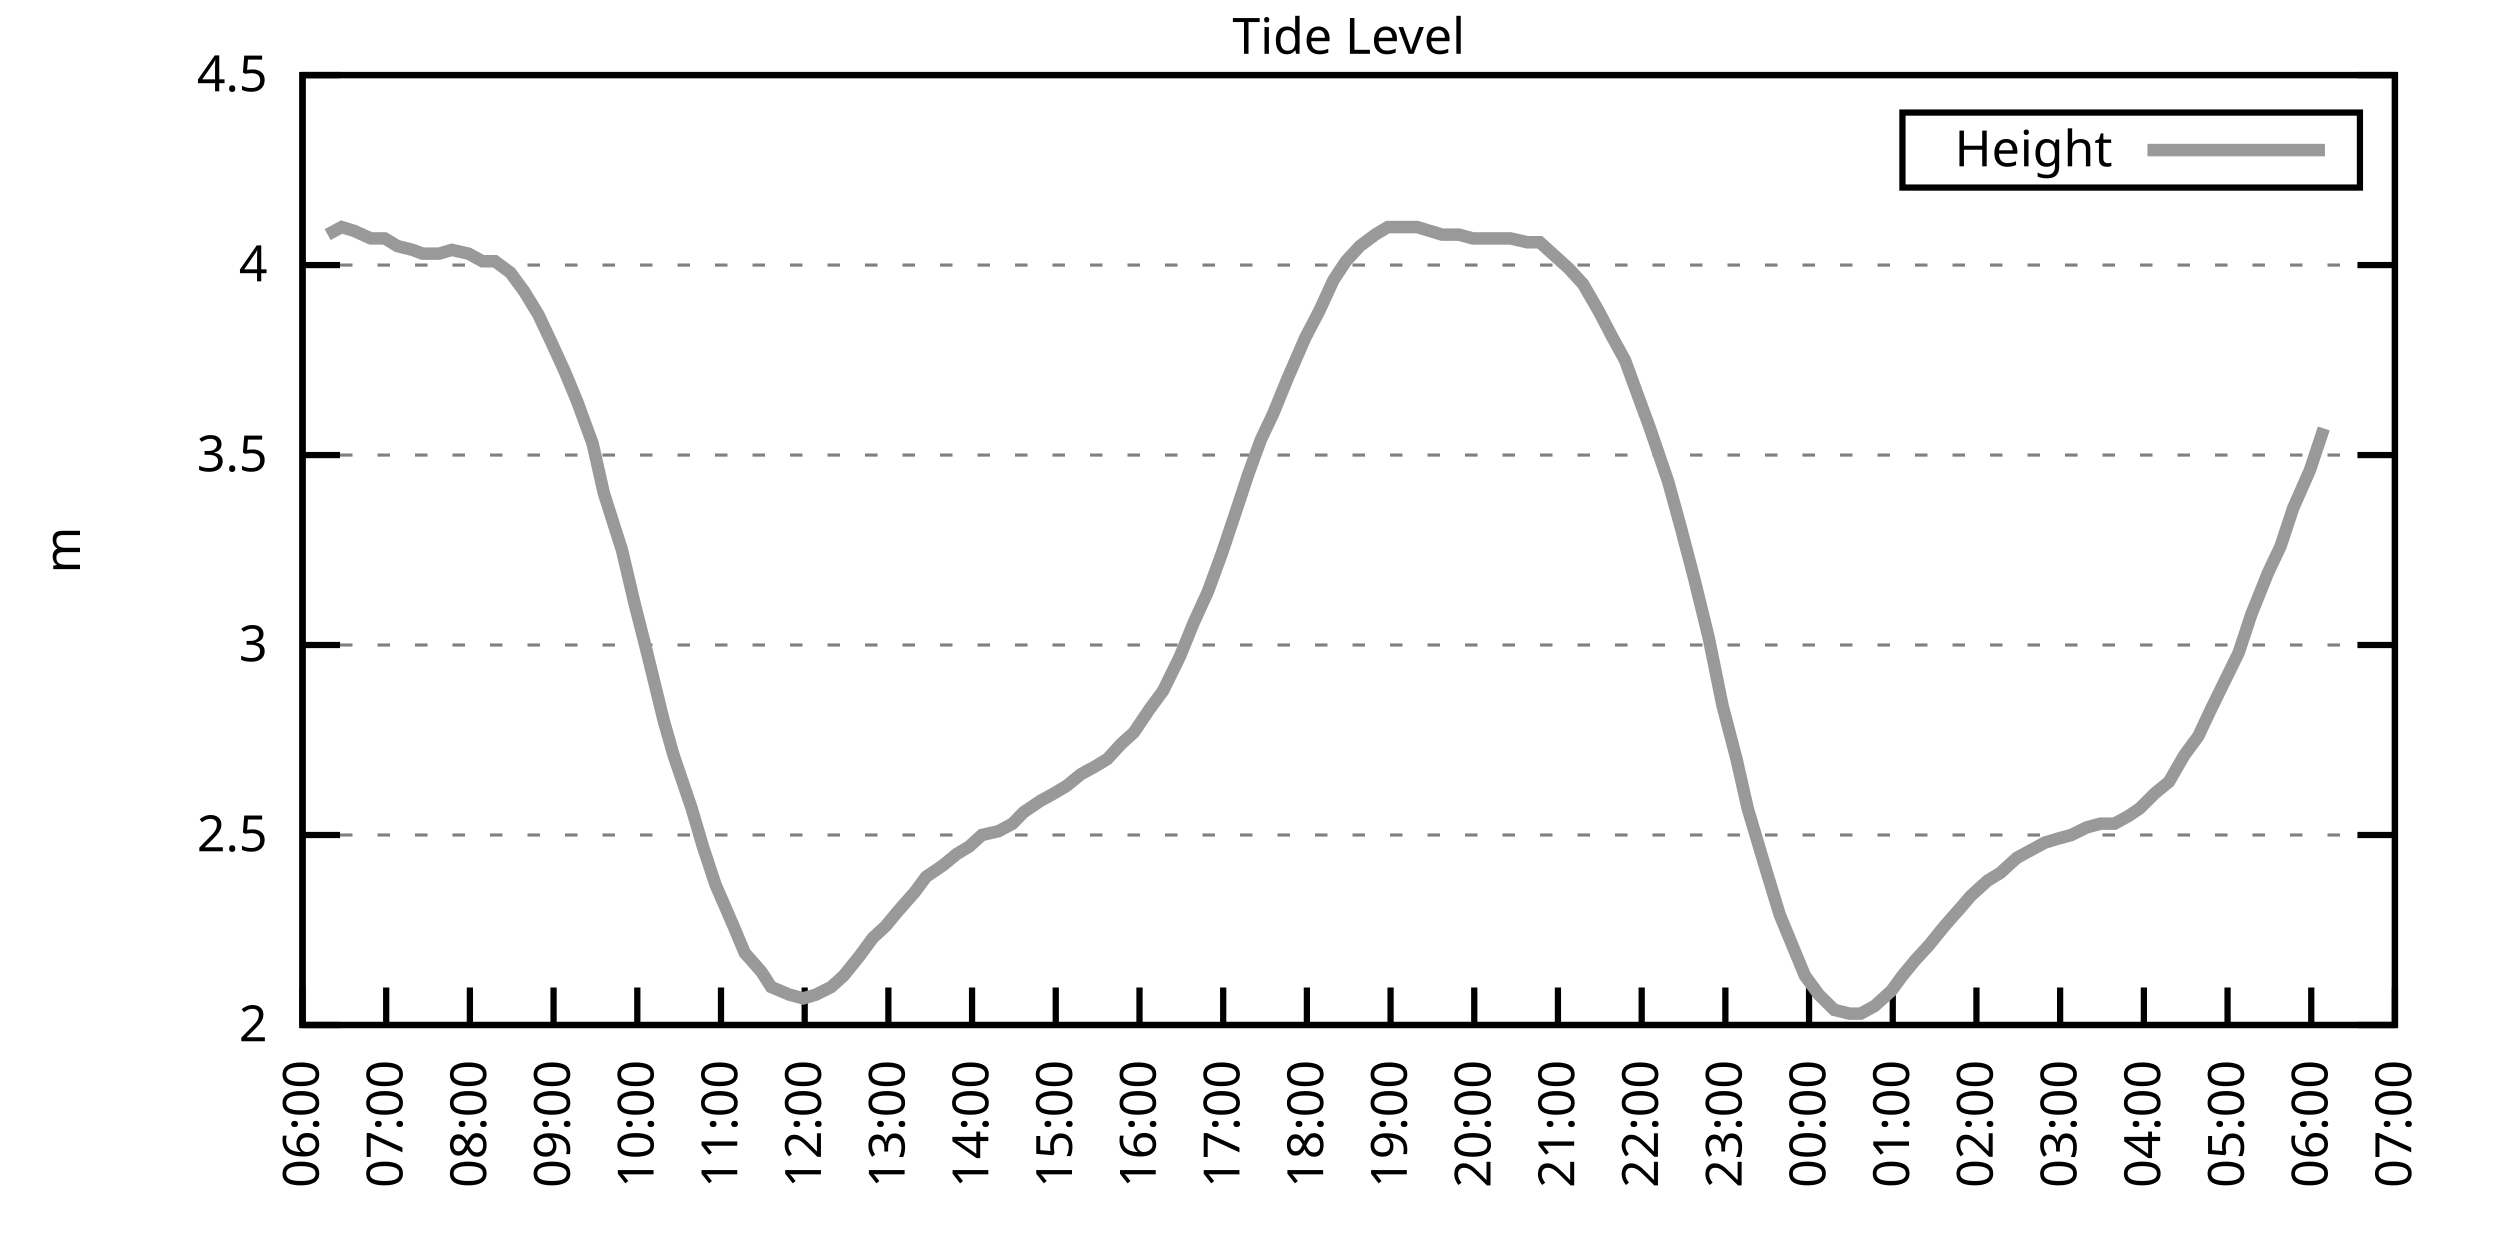
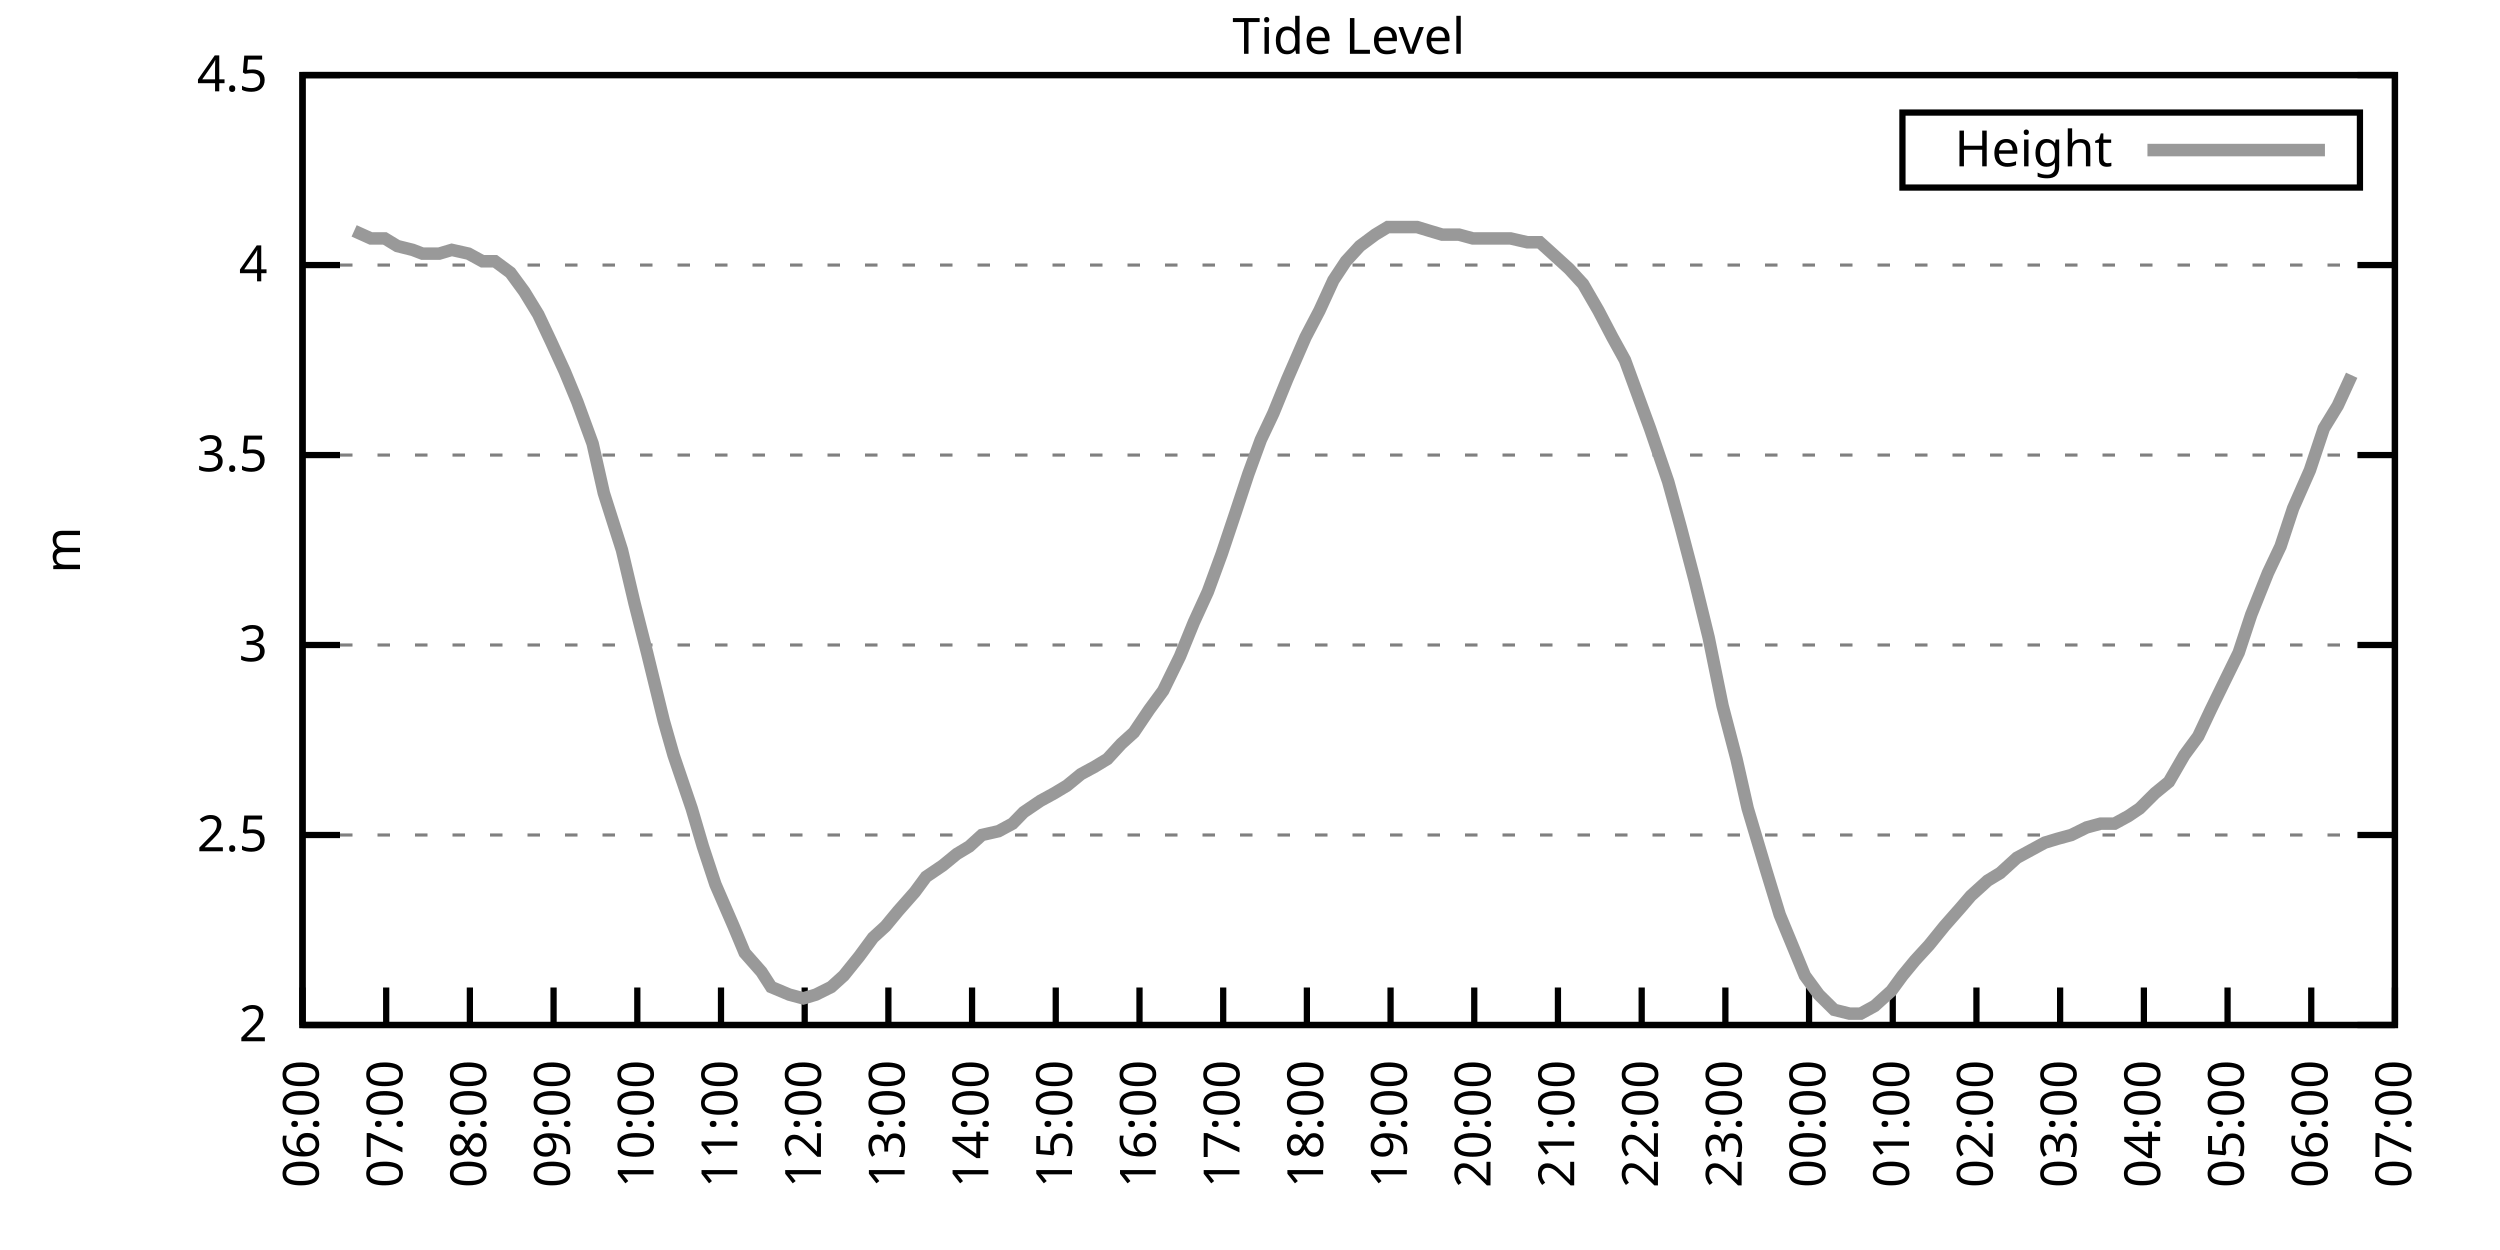
<svg xmlns="http://www.w3.org/2000/svg" xmlns:xlink="http://www.w3.org/1999/xlink" width="400" height="200" viewBox="0 0 400 200">
  <g id="gnuplot_canvas">
    <rect x="0" y="0" width="400" height="200" fill="none" />
    <defs>
      <circle id="gpDot" r="0.5" stroke-width="0.5" stroke="currentColor" />
      <path id="gpPt0" stroke-width="0.333" stroke="currentColor" d="M-1,0 h2 M0,-1 v2" />
      <path id="gpPt1" stroke-width="0.333" stroke="currentColor" d="M-1,-1 L1,1 M1,-1 L-1,1" />
      <path id="gpPt2" stroke-width="0.333" stroke="currentColor" d="M-1,0 L1,0 M0,-1 L0,1 M-1,-1 L1,1 M-1,1 L1,-1" />
      <rect id="gpPt3" stroke-width="0.333" stroke="currentColor" x="-1" y="-1" width="2" height="2" />
      <rect id="gpPt4" stroke-width="0.333" stroke="currentColor" fill="currentColor" x="-1" y="-1" width="2" height="2" />
      <circle id="gpPt5" stroke-width="0.333" stroke="currentColor" cx="0" cy="0" r="1" />
      <use xlink:href="#gpPt5" id="gpPt6" fill="currentColor" stroke="none" />
      <path id="gpPt7" stroke-width="0.333" stroke="currentColor" d="M0,-1.33 L-1.33,0.67 L1.33,0.67 z" />
      <use xlink:href="#gpPt7" id="gpPt8" fill="currentColor" stroke="none" />
      <use xlink:href="#gpPt7" id="gpPt9" stroke="currentColor" transform="rotate(180)" />
      <use xlink:href="#gpPt9" id="gpPt10" fill="currentColor" stroke="none" />
      <use xlink:href="#gpPt3" id="gpPt11" stroke="currentColor" transform="rotate(45)" />
      <use xlink:href="#gpPt11" id="gpPt12" fill="currentColor" stroke="none" />
      <path id="gpPt13" stroke-width="0.333" stroke="currentColor" d="M0,1.330 L1.265,0.411 L0.782,-1.067 L-0.782,-1.076 L-1.265,0.411 z" />
      <use xlink:href="#gpPt13" id="gpPt14" fill="currentColor" stroke="none" />
      <filter id="textbox" filterUnits="objectBoundingBox" x="0" y="0" height="1" width="1">
        <feFlood flood-color="white" flood-opacity="1" result="bgnd" />
        <feComposite in="SourceGraphic" in2="bgnd" operator="atop" />
      </filter>
      <filter id="greybox" filterUnits="objectBoundingBox" x="0" y="0" height="1" width="1">
        <feFlood flood-color="lightgrey" flood-opacity="1" result="grey" />
        <feComposite in="SourceGraphic" in2="grey" operator="atop" />
      </filter>
    </defs>
    <g fill="none" color="white" stroke="currentColor" stroke-width="1.00" stroke-linecap="butt" stroke-linejoin="miter">
</g>
    <g fill="none" color="black" stroke="currentColor" stroke-width="1.00" stroke-linecap="butt" stroke-linejoin="miter">
      <g stroke="none" shape-rendering="crispEdges">
        <polygon fill="rgb(255, 255, 255)" points="48.40,164.00 383.18,164.00 383.18,12.02 48.40,12.02 " />
      </g>
    </g>
    <g fill="none" color="black" stroke="currentColor" stroke-width="1.00" stroke-linecap="butt" stroke-linejoin="miter">
</g>
    <g fill="none" color="black" stroke="black" stroke-width="0.50" stroke-linecap="butt" stroke-linejoin="miter">
</g>
    <g fill="none" color="gray" stroke="currentColor" stroke-width="0.50" stroke-linecap="butt" stroke-linejoin="miter">
      <path stroke="gray" stroke-dasharray="2,4" class="gridline" d="M48.40,164.00 L383.19,164.00  " />
    </g>
    <g fill="none" color="gray" stroke="gray" stroke-width="1.00" stroke-linecap="butt" stroke-linejoin="miter">
</g>
    <g fill="none" color="black" stroke="currentColor" stroke-width="1.00" stroke-linecap="butt" stroke-linejoin="miter">
      <path stroke="black" d="M48.40,164.00 L54.40,164.00 M383.19,164.00 L377.19,164.00  " />
      <g transform="translate(42.80,166.60)" stroke="none" fill="black" font-family="Sans" font-size="8.00" text-anchor="end">
        <text>
          <tspan font-family="Sans"> 2</tspan>
        </text>
      </g>
    </g>
    <g fill="none" color="black" stroke="currentColor" stroke-width="1.00" stroke-linecap="butt" stroke-linejoin="miter">
</g>
    <g fill="none" color="black" stroke="black" stroke-width="0.50" stroke-linecap="butt" stroke-linejoin="miter">
</g>
    <g fill="none" color="gray" stroke="currentColor" stroke-width="0.50" stroke-linecap="butt" stroke-linejoin="miter">
      <path stroke="gray" stroke-dasharray="2,4" class="gridline" d="M48.40,133.60 L383.19,133.60  " />
    </g>
    <g fill="none" color="gray" stroke="gray" stroke-width="1.00" stroke-linecap="butt" stroke-linejoin="miter">
</g>
    <g fill="none" color="black" stroke="currentColor" stroke-width="1.00" stroke-linecap="butt" stroke-linejoin="miter">
      <path stroke="black" d="M48.40,133.60 L54.40,133.60 M383.19,133.60 L377.19,133.60  " />
      <g transform="translate(42.80,136.20)" stroke="none" fill="black" font-family="Sans" font-size="8.00" text-anchor="end">
        <text>
          <tspan font-family="Sans"> 2.5</tspan>
        </text>
      </g>
    </g>
    <g fill="none" color="black" stroke="currentColor" stroke-width="1.00" stroke-linecap="butt" stroke-linejoin="miter">
</g>
    <g fill="none" color="black" stroke="black" stroke-width="0.50" stroke-linecap="butt" stroke-linejoin="miter">
</g>
    <g fill="none" color="gray" stroke="currentColor" stroke-width="0.50" stroke-linecap="butt" stroke-linejoin="miter">
      <path stroke="gray" stroke-dasharray="2,4" class="gridline" d="M48.40,103.20 L383.19,103.20  " />
    </g>
    <g fill="none" color="gray" stroke="gray" stroke-width="1.00" stroke-linecap="butt" stroke-linejoin="miter">
</g>
    <g fill="none" color="black" stroke="currentColor" stroke-width="1.00" stroke-linecap="butt" stroke-linejoin="miter">
      <path stroke="black" d="M48.40,103.20 L54.40,103.20 M383.19,103.20 L377.19,103.20  " />
      <g transform="translate(42.80,105.80)" stroke="none" fill="black" font-family="Sans" font-size="8.00" text-anchor="end">
        <text>
          <tspan font-family="Sans"> 3</tspan>
        </text>
      </g>
    </g>
    <g fill="none" color="black" stroke="currentColor" stroke-width="1.00" stroke-linecap="butt" stroke-linejoin="miter">
</g>
    <g fill="none" color="black" stroke="black" stroke-width="0.50" stroke-linecap="butt" stroke-linejoin="miter">
</g>
    <g fill="none" color="gray" stroke="currentColor" stroke-width="0.50" stroke-linecap="butt" stroke-linejoin="miter">
      <path stroke="gray" stroke-dasharray="2,4" class="gridline" d="M48.40,72.81 L383.19,72.81  " />
    </g>
    <g fill="none" color="gray" stroke="gray" stroke-width="1.00" stroke-linecap="butt" stroke-linejoin="miter">
</g>
    <g fill="none" color="black" stroke="currentColor" stroke-width="1.00" stroke-linecap="butt" stroke-linejoin="miter">
      <path stroke="black" d="M48.40,72.81 L54.40,72.81 M383.19,72.81 L377.19,72.81  " />
      <g transform="translate(42.80,75.41)" stroke="none" fill="black" font-family="Sans" font-size="8.00" text-anchor="end">
        <text>
          <tspan font-family="Sans"> 3.5</tspan>
        </text>
      </g>
    </g>
    <g fill="none" color="black" stroke="currentColor" stroke-width="1.00" stroke-linecap="butt" stroke-linejoin="miter">
</g>
    <g fill="none" color="black" stroke="black" stroke-width="0.50" stroke-linecap="butt" stroke-linejoin="miter">
</g>
    <g fill="none" color="gray" stroke="currentColor" stroke-width="0.50" stroke-linecap="butt" stroke-linejoin="miter">
      <path stroke="gray" stroke-dasharray="2,4" class="gridline" d="M48.40,42.41 L383.19,42.41  " />
    </g>
    <g fill="none" color="gray" stroke="gray" stroke-width="1.00" stroke-linecap="butt" stroke-linejoin="miter">
</g>
    <g fill="none" color="black" stroke="currentColor" stroke-width="1.00" stroke-linecap="butt" stroke-linejoin="miter">
      <path stroke="black" d="M48.40,42.41 L54.40,42.41 M383.19,42.41 L377.19,42.41  " />
      <g transform="translate(42.80,45.01)" stroke="none" fill="black" font-family="Sans" font-size="8.00" text-anchor="end">
        <text>
          <tspan font-family="Sans"> 4</tspan>
        </text>
      </g>
    </g>
    <g fill="none" color="black" stroke="currentColor" stroke-width="1.00" stroke-linecap="butt" stroke-linejoin="miter">
</g>
    <g fill="none" color="black" stroke="black" stroke-width="0.50" stroke-linecap="butt" stroke-linejoin="miter">
</g>
    <g fill="none" color="gray" stroke="currentColor" stroke-width="0.50" stroke-linecap="butt" stroke-linejoin="miter">
      <path stroke="gray" stroke-dasharray="2,4" class="gridline" d="M48.40,12.01 L383.19,12.01  " />
    </g>
    <g fill="none" color="gray" stroke="gray" stroke-width="1.00" stroke-linecap="butt" stroke-linejoin="miter">
</g>
    <g fill="none" color="black" stroke="currentColor" stroke-width="1.00" stroke-linecap="butt" stroke-linejoin="miter">
      <path stroke="black" d="M48.40,12.01 L54.40,12.01 M383.19,12.01 L377.19,12.01  " />
      <g transform="translate(42.80,14.61)" stroke="none" fill="black" font-family="Sans" font-size="8.00" text-anchor="end">
        <text>
          <tspan font-family="Sans"> 4.5</tspan>
        </text>
      </g>
    </g>
    <g fill="none" color="black" stroke="currentColor" stroke-width="1.00" stroke-linecap="butt" stroke-linejoin="miter">
      <path stroke="black" d="M48.40,164.00 L48.40,158.00  " />
      <g transform="translate(51.00,169.60) rotate(270.00)" stroke="none" fill="black" font-family="Sans" font-size="8.00" text-anchor="end">
        <text>
          <tspan font-family="Sans">06:00</tspan>
        </text>
      </g>
    </g>
    <g fill="none" color="black" stroke="currentColor" stroke-width="1.00" stroke-linecap="butt" stroke-linejoin="miter">
      <path stroke="black" d="M61.79,164.00 L61.79,158.00  " />
      <g transform="translate(64.39,169.60) rotate(270.00)" stroke="none" fill="black" font-family="Sans" font-size="8.00" text-anchor="end">
        <text>
          <tspan font-family="Sans">07:00</tspan>
        </text>
      </g>
    </g>
    <g fill="none" color="black" stroke="currentColor" stroke-width="1.00" stroke-linecap="butt" stroke-linejoin="miter">
      <path stroke="black" d="M75.18,164.00 L75.18,158.00  " />
      <g transform="translate(77.78,169.60) rotate(270.00)" stroke="none" fill="black" font-family="Sans" font-size="8.00" text-anchor="end">
        <text>
          <tspan font-family="Sans">08:00</tspan>
        </text>
      </g>
    </g>
    <g fill="none" color="black" stroke="currentColor" stroke-width="1.00" stroke-linecap="butt" stroke-linejoin="miter">
      <path stroke="black" d="M88.57,164.00 L88.57,158.00  " />
      <g transform="translate(91.17,169.60) rotate(270.00)" stroke="none" fill="black" font-family="Sans" font-size="8.00" text-anchor="end">
        <text>
          <tspan font-family="Sans">09:00</tspan>
        </text>
      </g>
    </g>
    <g fill="none" color="black" stroke="currentColor" stroke-width="1.00" stroke-linecap="butt" stroke-linejoin="miter">
      <path stroke="black" d="M101.97,164.00 L101.97,158.00  " />
      <g transform="translate(104.57,169.60) rotate(270.00)" stroke="none" fill="black" font-family="Sans" font-size="8.00" text-anchor="end">
        <text>
          <tspan font-family="Sans">10:00</tspan>
        </text>
      </g>
    </g>
    <g fill="none" color="black" stroke="currentColor" stroke-width="1.00" stroke-linecap="butt" stroke-linejoin="miter">
      <path stroke="black" d="M115.36,164.00 L115.36,158.00  " />
      <g transform="translate(117.96,169.60) rotate(270.00)" stroke="none" fill="black" font-family="Sans" font-size="8.00" text-anchor="end">
        <text>
          <tspan font-family="Sans">11:00</tspan>
        </text>
      </g>
    </g>
    <g fill="none" color="black" stroke="currentColor" stroke-width="1.00" stroke-linecap="butt" stroke-linejoin="miter">
      <path stroke="black" d="M128.75,164.00 L128.75,158.00  " />
      <g transform="translate(131.35,169.60) rotate(270.00)" stroke="none" fill="black" font-family="Sans" font-size="8.00" text-anchor="end">
        <text>
          <tspan font-family="Sans">12:00</tspan>
        </text>
      </g>
    </g>
    <g fill="none" color="black" stroke="currentColor" stroke-width="1.00" stroke-linecap="butt" stroke-linejoin="miter">
      <path stroke="black" d="M142.14,164.00 L142.14,158.00  " />
      <g transform="translate(144.74,169.60) rotate(270.00)" stroke="none" fill="black" font-family="Sans" font-size="8.00" text-anchor="end">
        <text>
          <tspan font-family="Sans">13:00</tspan>
        </text>
      </g>
    </g>
    <g fill="none" color="black" stroke="currentColor" stroke-width="1.00" stroke-linecap="butt" stroke-linejoin="miter">
      <path stroke="black" d="M155.53,164.00 L155.53,158.00  " />
      <g transform="translate(158.13,169.60) rotate(270.00)" stroke="none" fill="black" font-family="Sans" font-size="8.00" text-anchor="end">
        <text>
          <tspan font-family="Sans">14:00</tspan>
        </text>
      </g>
    </g>
    <g fill="none" color="black" stroke="currentColor" stroke-width="1.00" stroke-linecap="butt" stroke-linejoin="miter">
      <path stroke="black" d="M168.92,164.00 L168.92,158.00  " />
      <g transform="translate(171.52,169.60) rotate(270.00)" stroke="none" fill="black" font-family="Sans" font-size="8.00" text-anchor="end">
        <text>
          <tspan font-family="Sans">15:00</tspan>
        </text>
      </g>
    </g>
    <g fill="none" color="black" stroke="currentColor" stroke-width="1.00" stroke-linecap="butt" stroke-linejoin="miter">
      <path stroke="black" d="M182.32,164.00 L182.32,158.00  " />
      <g transform="translate(184.92,169.60) rotate(270.00)" stroke="none" fill="black" font-family="Sans" font-size="8.00" text-anchor="end">
        <text>
          <tspan font-family="Sans">16:00</tspan>
        </text>
      </g>
    </g>
    <g fill="none" color="black" stroke="currentColor" stroke-width="1.00" stroke-linecap="butt" stroke-linejoin="miter">
      <path stroke="black" d="M195.71,164.00 L195.71,158.00  " />
      <g transform="translate(198.31,169.60) rotate(270.00)" stroke="none" fill="black" font-family="Sans" font-size="8.00" text-anchor="end">
        <text>
          <tspan font-family="Sans">17:00</tspan>
        </text>
      </g>
    </g>
    <g fill="none" color="black" stroke="currentColor" stroke-width="1.00" stroke-linecap="butt" stroke-linejoin="miter">
      <path stroke="black" d="M209.10,164.00 L209.10,158.00  " />
      <g transform="translate(211.70,169.60) rotate(270.00)" stroke="none" fill="black" font-family="Sans" font-size="8.00" text-anchor="end">
        <text>
          <tspan font-family="Sans">18:00</tspan>
        </text>
      </g>
    </g>
    <g fill="none" color="black" stroke="currentColor" stroke-width="1.00" stroke-linecap="butt" stroke-linejoin="miter">
      <path stroke="black" d="M222.49,164.00 L222.49,158.00  " />
      <g transform="translate(225.09,169.60) rotate(270.00)" stroke="none" fill="black" font-family="Sans" font-size="8.00" text-anchor="end">
        <text>
          <tspan font-family="Sans">19:00</tspan>
        </text>
      </g>
    </g>
    <g fill="none" color="black" stroke="currentColor" stroke-width="1.00" stroke-linecap="butt" stroke-linejoin="miter">
      <path stroke="black" d="M235.88,164.00 L235.88,158.00  " />
      <g transform="translate(238.48,169.60) rotate(270.00)" stroke="none" fill="black" font-family="Sans" font-size="8.00" text-anchor="end">
        <text>
          <tspan font-family="Sans">20:00</tspan>
        </text>
      </g>
    </g>
    <g fill="none" color="black" stroke="currentColor" stroke-width="1.00" stroke-linecap="butt" stroke-linejoin="miter">
      <path stroke="black" d="M249.27,164.00 L249.27,158.00  " />
      <g transform="translate(251.87,169.60) rotate(270.00)" stroke="none" fill="black" font-family="Sans" font-size="8.00" text-anchor="end">
        <text>
          <tspan font-family="Sans">21:00</tspan>
        </text>
      </g>
    </g>
    <g fill="none" color="black" stroke="currentColor" stroke-width="1.00" stroke-linecap="butt" stroke-linejoin="miter">
      <path stroke="black" d="M262.67,164.00 L262.67,158.00  " />
      <g transform="translate(265.27,169.60) rotate(270.00)" stroke="none" fill="black" font-family="Sans" font-size="8.00" text-anchor="end">
        <text>
          <tspan font-family="Sans">22:00</tspan>
        </text>
      </g>
    </g>
    <g fill="none" color="black" stroke="currentColor" stroke-width="1.00" stroke-linecap="butt" stroke-linejoin="miter">
      <path stroke="black" d="M276.06,164.00 L276.06,158.00  " />
      <g transform="translate(278.66,169.60) rotate(270.00)" stroke="none" fill="black" font-family="Sans" font-size="8.00" text-anchor="end">
        <text>
          <tspan font-family="Sans">23:00</tspan>
        </text>
      </g>
    </g>
    <g fill="none" color="black" stroke="currentColor" stroke-width="1.00" stroke-linecap="butt" stroke-linejoin="miter">
      <path stroke="black" d="M289.45,164.00 L289.45,158.00  " />
      <g transform="translate(292.05,169.60) rotate(270.00)" stroke="none" fill="black" font-family="Sans" font-size="8.00" text-anchor="end">
        <text>
          <tspan font-family="Sans">00:00</tspan>
        </text>
      </g>
    </g>
    <g fill="none" color="black" stroke="currentColor" stroke-width="1.00" stroke-linecap="butt" stroke-linejoin="miter">
      <path stroke="black" d="M302.84,164.00 L302.84,158.00  " />
      <g transform="translate(305.44,169.60) rotate(270.00)" stroke="none" fill="black" font-family="Sans" font-size="8.00" text-anchor="end">
        <text>
          <tspan font-family="Sans">01:00</tspan>
        </text>
      </g>
    </g>
    <g fill="none" color="black" stroke="currentColor" stroke-width="1.00" stroke-linecap="butt" stroke-linejoin="miter">
      <path stroke="black" d="M316.23,164.00 L316.23,158.00  " />
      <g transform="translate(318.83,169.60) rotate(270.00)" stroke="none" fill="black" font-family="Sans" font-size="8.00" text-anchor="end">
        <text>
          <tspan font-family="Sans">02:00</tspan>
        </text>
      </g>
    </g>
    <g fill="none" color="black" stroke="currentColor" stroke-width="1.00" stroke-linecap="butt" stroke-linejoin="miter">
      <path stroke="black" d="M329.62,164.00 L329.62,158.00  " />
      <g transform="translate(332.22,169.60) rotate(270.00)" stroke="none" fill="black" font-family="Sans" font-size="8.00" text-anchor="end">
        <text>
          <tspan font-family="Sans">03:00</tspan>
        </text>
      </g>
    </g>
    <g fill="none" color="black" stroke="currentColor" stroke-width="1.00" stroke-linecap="butt" stroke-linejoin="miter">
      <path stroke="black" d="M343.02,164.00 L343.02,158.00  " />
      <g transform="translate(345.62,169.60) rotate(270.00)" stroke="none" fill="black" font-family="Sans" font-size="8.00" text-anchor="end">
        <text>
          <tspan font-family="Sans">04:00</tspan>
        </text>
      </g>
    </g>
    <g fill="none" color="black" stroke="currentColor" stroke-width="1.00" stroke-linecap="butt" stroke-linejoin="miter">
      <path stroke="black" d="M356.41,164.00 L356.41,158.00  " />
      <g transform="translate(359.01,169.60) rotate(270.00)" stroke="none" fill="black" font-family="Sans" font-size="8.00" text-anchor="end">
        <text>
          <tspan font-family="Sans">05:00</tspan>
        </text>
      </g>
    </g>
    <g fill="none" color="black" stroke="currentColor" stroke-width="1.00" stroke-linecap="butt" stroke-linejoin="miter">
      <path stroke="black" d="M369.80,164.00 L369.80,158.00  " />
      <g transform="translate(372.40,169.60) rotate(270.00)" stroke="none" fill="black" font-family="Sans" font-size="8.00" text-anchor="end">
        <text>
          <tspan font-family="Sans">06:00</tspan>
        </text>
      </g>
    </g>
    <g fill="none" color="black" stroke="currentColor" stroke-width="1.00" stroke-linecap="butt" stroke-linejoin="miter">
      <path stroke="black" d="M383.19,164.00 L383.19,158.00  " />
      <g transform="translate(385.79,169.60) rotate(270.00)" stroke="none" fill="black" font-family="Sans" font-size="8.00" text-anchor="end">
        <text>
          <tspan font-family="Sans">07:00</tspan>
        </text>
      </g>
    </g>
    <g fill="none" color="black" stroke="currentColor" stroke-width="1.00" stroke-linecap="butt" stroke-linejoin="miter">
</g>
    <g fill="none" color="black" stroke="currentColor" stroke-width="1.00" stroke-linecap="butt" stroke-linejoin="miter">
      <path stroke="black" d="M48.40,12.01 L48.40,164.00 L383.19,164.00 L383.19,12.01 L48.40,12.01 Z  " />
    </g>
    <g fill="none" color="black" stroke="currentColor" stroke-width="1.00" stroke-linecap="butt" stroke-linejoin="miter">
</g>
    <g fill="none" color="black" stroke="currentColor" stroke-width="1.00" stroke-linecap="butt" stroke-linejoin="miter">
      <path stroke="black" d="M304.39,30.01 L304.39,18.01 L377.59,18.01 L377.59,30.01 L304.39,30.01 Z  " />
    </g>
    <g id="Tide_level_plot_1">
      <g fill="none" color="white" stroke="black" stroke-width="2.00" stroke-linecap="butt" stroke-linejoin="miter">
</g>
      <g fill="none" color="black" stroke="currentColor" stroke-width="2.00" stroke-linecap="butt" stroke-linejoin="miter">
        <g transform="translate(337.99,26.61)" stroke="none" fill="black" font-family="Sans" font-size="8.00" text-anchor="end">
          <text>
            <tspan font-family="Sans">Height</tspan>
          </text>
        </g>
      </g>
      <g fill="none" color="black" stroke="currentColor" stroke-width="2.00" stroke-linecap="butt" stroke-linejoin="miter">
-         <path stroke="rgb(153, 153, 153)" d="M343.59,24.01 L371.99,24.01 M52.42,37.54 L54.65,36.33 L56.66,36.94 L59.34,38.15 L61.57,38.15 L63.58,39.37   L66.03,39.98 L67.59,40.58 L70.27,40.58 L72.28,39.98 L74.96,40.58 L77.19,41.80 L79.20,41.80 L81.66,43.62   L83.89,46.66 L86.12,50.31 L88.13,54.57 L90.36,59.43 L92.37,64.29 L94.82,70.98 L96.61,78.89 L99.51,88.00   L101.52,96.52 L103.53,104.42 L106.21,115.36 L107.77,120.83 L110.67,129.35 L112.46,135.43 L114.47,141.51 L117.37,148.19   L119.15,152.45 L121.83,155.49 L123.39,157.92 L126.29,159.14 L128.53,159.74 L130.54,159.14 L132.99,157.92 L135.00,156.10   L137.45,153.06 L139.69,150.02 L141.69,148.19 L143.70,145.76 L146.38,142.72 L148.17,140.29 L150.85,138.47 L153.08,136.64   L155.09,135.43 L157.10,133.60 L159.77,132.99 L162.01,131.78 L163.79,129.95 L166.47,128.13 L168.70,126.91 L170.71,125.70   L172.94,123.87 L175.17,122.66 L177.18,121.44 L179.41,119.01 L181.42,117.19 L183.88,113.54 L186.11,110.50 L188.79,105.03   L191.02,99.56 L193.25,94.69 L195.48,88.61 L197.72,81.93 L199.73,75.85 L201.73,70.37 L203.74,66.12 L205.97,60.65   L208.88,53.96 L211.11,49.70 L213.34,44.84 L215.35,41.80 L217.58,39.37 L220.04,37.54 L222.04,36.33 L224.28,36.33   L226.73,36.33 L228.74,36.94 L230.75,37.54 L233.43,37.54 L235.66,38.15 L237.67,38.15 L239.68,38.15 L241.69,38.15   L244.36,38.76 L246.37,38.76 L248.38,40.58 L251.06,43.02 L253.29,45.45 L255.75,49.70 L257.98,53.96 L259.99,57.61   L261.77,62.47 L264.00,68.55 L266.91,77.06 L268.92,84.36 L271.15,92.87 L273.38,101.99 L275.61,112.93 L277.84,121.44   L279.63,129.35 L282.53,139.07 L284.76,146.37 L286.77,151.23 L288.78,156.10 L291.01,159.14 L293.47,161.57 L295.92,162.18   L297.71,162.18 L299.94,160.96 L302.62,158.53 L304.40,156.10 L306.41,153.66 L308.64,151.23 L311.10,148.19 L313.78,145.15   L315.34,143.33 L318.02,140.90 L320.03,139.68 L322.70,137.25 L324.94,136.03 L327.17,134.82 L329.18,134.21 L331.41,133.60   L333.86,132.39 L336.10,131.78 L338.33,131.78 L340.56,130.56 L342.35,129.35 L344.80,126.91 L347.03,125.09 L349.49,120.83   L351.72,117.80 L353.73,113.54 L355.51,109.89 L358.19,104.42 L360.20,98.34 L362.88,91.65 L364.89,87.40 L366.90,81.32   L369.58,75.24 L371.81,68.55  " />
+         <path stroke="rgb(153, 153, 153)" d="M343.59,24.01 L371.99,24.01 M56.66,36.94 L59.34,38.15 L61.57,38.15 L63.58,39.37 L66.03,39.98 L67.59,40.58   L70.27,40.58 L72.28,39.98 L74.96,40.58 L77.19,41.80 L79.20,41.80 L81.66,43.62 L83.89,46.66 L86.12,50.31   L88.13,54.57 L90.36,59.43 L92.37,64.29 L94.82,70.98 L96.61,78.89 L99.51,88.00 L101.52,96.52 L103.53,104.42   L106.21,115.36 L107.77,120.83 L110.67,129.35 L112.46,135.43 L114.47,141.51 L117.37,148.19 L119.15,152.45 L121.83,155.49   L123.39,157.92 L126.29,159.14 L128.53,159.74 L130.54,159.14 L132.99,157.92 L135.00,156.10 L137.45,153.06 L139.69,150.02   L141.69,148.19 L143.70,145.76 L146.38,142.72 L148.17,140.29 L150.85,138.47 L153.08,136.64 L155.09,135.43 L157.10,133.60   L159.77,132.99 L162.01,131.78 L163.79,129.95 L166.47,128.13 L168.70,126.91 L170.71,125.70 L172.94,123.87 L175.17,122.66   L177.18,121.44 L179.41,119.01 L181.42,117.19 L183.88,113.54 L186.11,110.50 L188.79,105.03 L191.02,99.56 L193.25,94.69   L195.48,88.61 L197.72,81.93 L199.73,75.85 L201.73,70.37 L203.74,66.12 L205.97,60.65 L208.88,53.96 L211.11,49.70   L213.34,44.84 L215.35,41.80 L217.58,39.37 L220.04,37.54 L222.04,36.33 L224.28,36.33 L226.73,36.33 L228.74,36.94   L230.75,37.54 L233.43,37.54 L235.66,38.15 L237.67,38.15 L239.68,38.15 L241.69,38.15 L244.36,38.76 L246.37,38.76   L248.38,40.58 L251.06,43.02 L253.29,45.45 L255.75,49.70 L257.98,53.96 L259.99,57.61 L261.77,62.47 L264.00,68.55   L266.91,77.06 L268.92,84.36 L271.15,92.87 L273.38,101.99 L275.61,112.93 L277.84,121.44 L279.63,129.35 L282.53,139.07   L284.76,146.37 L286.77,151.23 L288.78,156.10 L291.01,159.14 L293.47,161.57 L295.92,162.18 L297.71,162.18 L299.94,160.96   L302.62,158.53 L304.40,156.10 L306.41,153.66 L308.64,151.23 L311.10,148.19 L313.78,145.15 L315.34,143.33 L318.02,140.90   L320.03,139.68 L322.70,137.25 L324.94,136.03 L327.17,134.82 L329.18,134.21 L331.41,133.60 L333.86,132.39 L336.10,131.78   L338.33,131.78 L340.56,130.56 L342.35,129.35 L344.80,126.91 L347.03,125.09 L349.49,120.83 L351.72,117.80 L353.73,113.54   L355.51,109.89 L358.19,104.42 L360.20,98.34 L362.88,91.65 L364.89,87.40 L366.90,81.32 L369.58,75.24 L371.81,68.55   L374.04,64.90 L376.27,60.04  " />
      </g>
    </g>
    <g fill="none" color="black" stroke="currentColor" stroke-width="2.00" stroke-linecap="butt" stroke-linejoin="miter">
</g>
    <g fill="none" color="black" stroke="black" stroke-width="1.00" stroke-linecap="butt" stroke-linejoin="miter">
</g>
    <g fill="none" color="black" stroke="currentColor" stroke-width="1.00" stroke-linecap="butt" stroke-linejoin="miter">
      <path stroke="black" d="M48.40,12.01 L48.40,164.00 L383.19,164.00 L383.19,12.01 L48.40,12.01 Z  " />
      <g transform="translate(12.80,88.01) rotate(270.00)" stroke="none" fill="black" font-family="Sans" font-size="8.00" text-anchor="middle">
        <text>
          <tspan font-family="Sans">m</tspan>
        </text>
      </g>
    </g>
    <g fill="none" color="black" stroke="currentColor" stroke-width="1.00" stroke-linecap="butt" stroke-linejoin="miter">
</g>
    <g fill="none" color="black" stroke="currentColor" stroke-width="1.00" stroke-linecap="butt" stroke-linejoin="miter">
      <g transform="translate(215.79,8.61)" stroke="none" fill="black" font-family="Sans" font-size="8.00" text-anchor="middle">
        <text>
          <tspan font-family="Sans">Tide Level</tspan>
        </text>
      </g>
    </g>
    <g fill="none" color="black" stroke="currentColor" stroke-width="1.00" stroke-linecap="butt" stroke-linejoin="miter">
</g>
  </g>
</svg>
